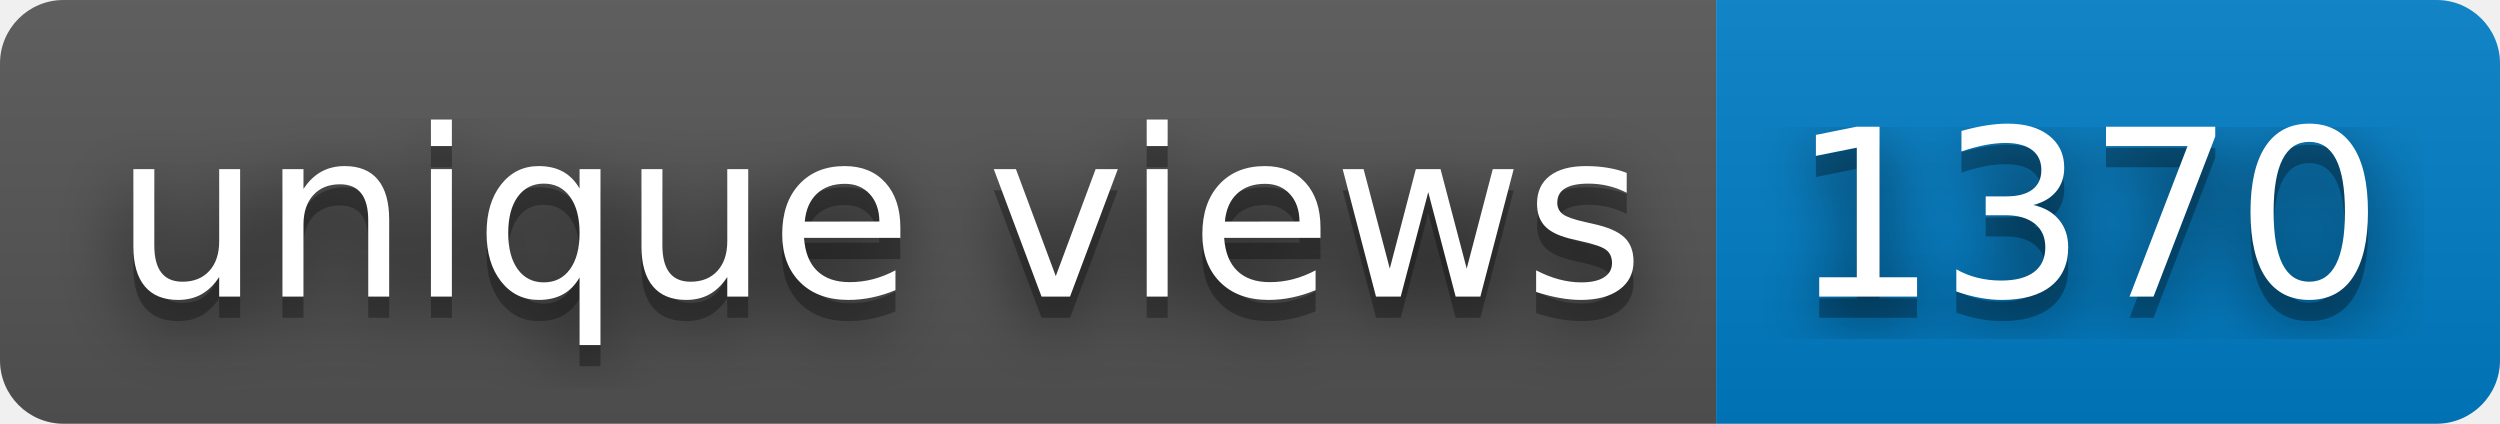
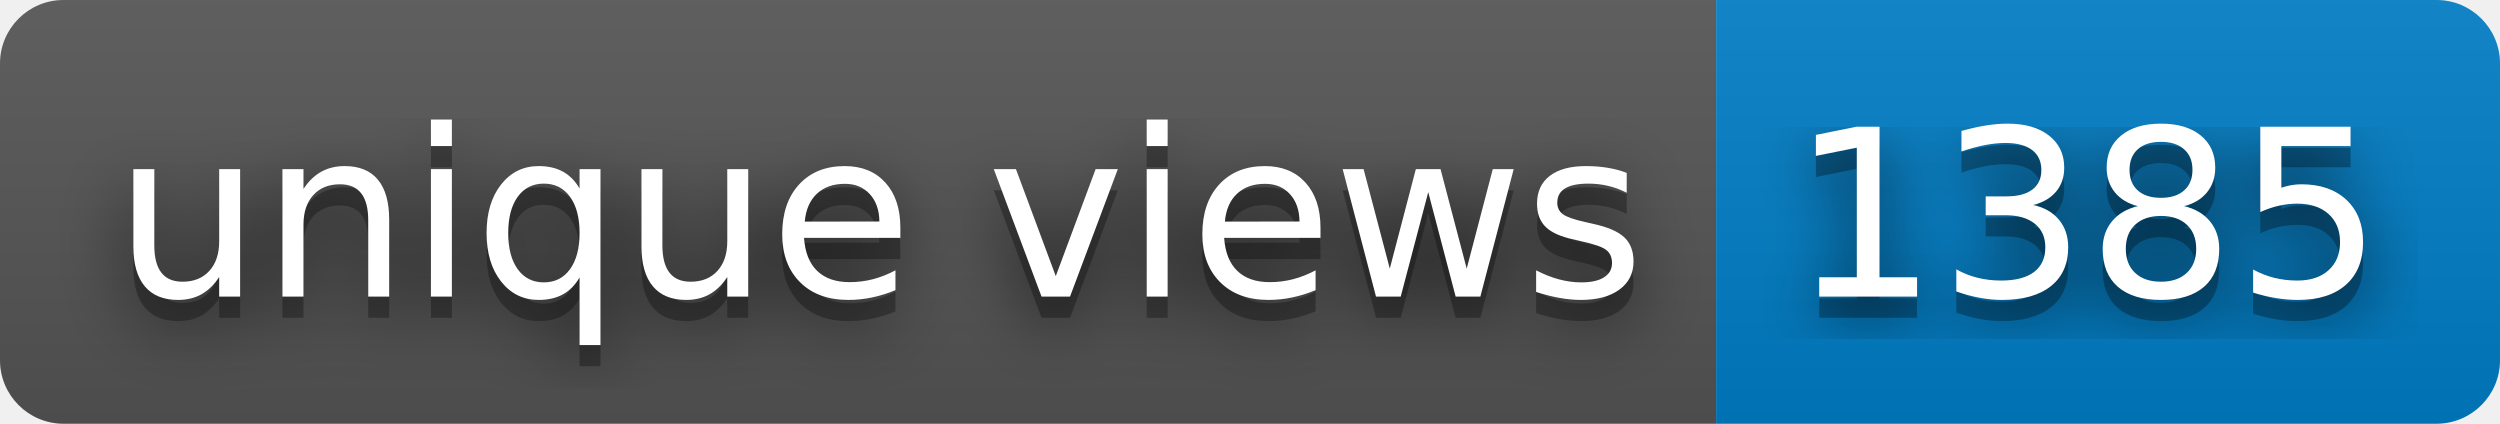
- <svg xmlns="http://www.w3.org/2000/svg" width="118" height="20" role="img" aria-label="unique views: 1370">
+ <svg xmlns="http://www.w3.org/2000/svg" width="118" height="20" role="img" aria-label="unique views: 1385">
  <filter id="blur">
    <feGaussianBlur stdDeviation="16" />
  </filter>
  <linearGradient id="s" x2="0" y2="100%">
    <stop offset="0" stop-color="#bbb" stop-opacity=".1" />
    <stop offset="1" stop-opacity=".1" />
  </linearGradient>
  <clipPath id="r">
    <rect width="118" height="20" rx="3" />
  </clipPath>
  <g clip-path="url(#r)">
    <rect width="81" height="20" fill="#555" />
    <rect x="81" width="37" height="20" fill="#007ec6" />
    <rect width="118" height="20" fill="url(#s)" />
  </g>
  <g fill="#fff" text-anchor="middle" font-family="Verdana,Geneva,DejaVu Sans,sans-serif" text-rendering="geometricPrecision" font-size="110">
    <g transform="scale(.1)">
      <g aria-hidden="true" fill="#010101">
        <text x="415" y="150" fill-opacity=".8" filter="url(#blur)" textLength="710">unique views</text>
        <text x="415" y="150" fill-opacity=".3" textLength="710">unique views</text>
      </g>
      <text x="415" y="140" textLength="710">unique views</text>
    </g>
    <g transform="scale(.1)">
      <g aria-hidden="true" fill="#010101">
-         <text x="985" y="150" fill-opacity=".8" filter="url(#blur)" textLength="270">1370</text>
-         <text x="985" y="150" fill-opacity=".3" textLength="270">1370</text>
+         <text x="985" y="150" fill-opacity=".8" filter="url(#blur)" textLength="270">1385</text>
+         <text x="985" y="150" fill-opacity=".3" textLength="270">1385</text>
      </g>
-       <text x="985" y="140" textLength="270">1370</text>
+       <text x="985" y="140" textLength="270">1385</text>
    </g>
  </g>
</svg>
